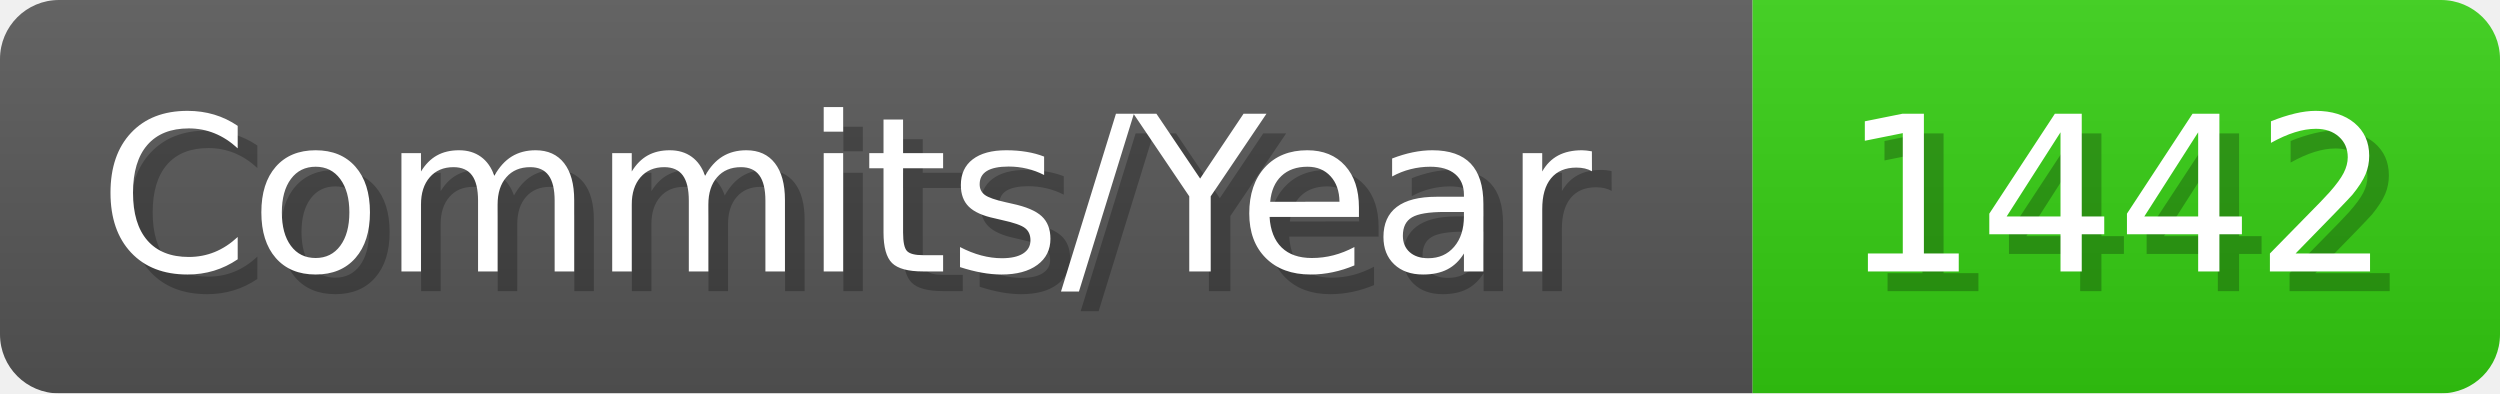
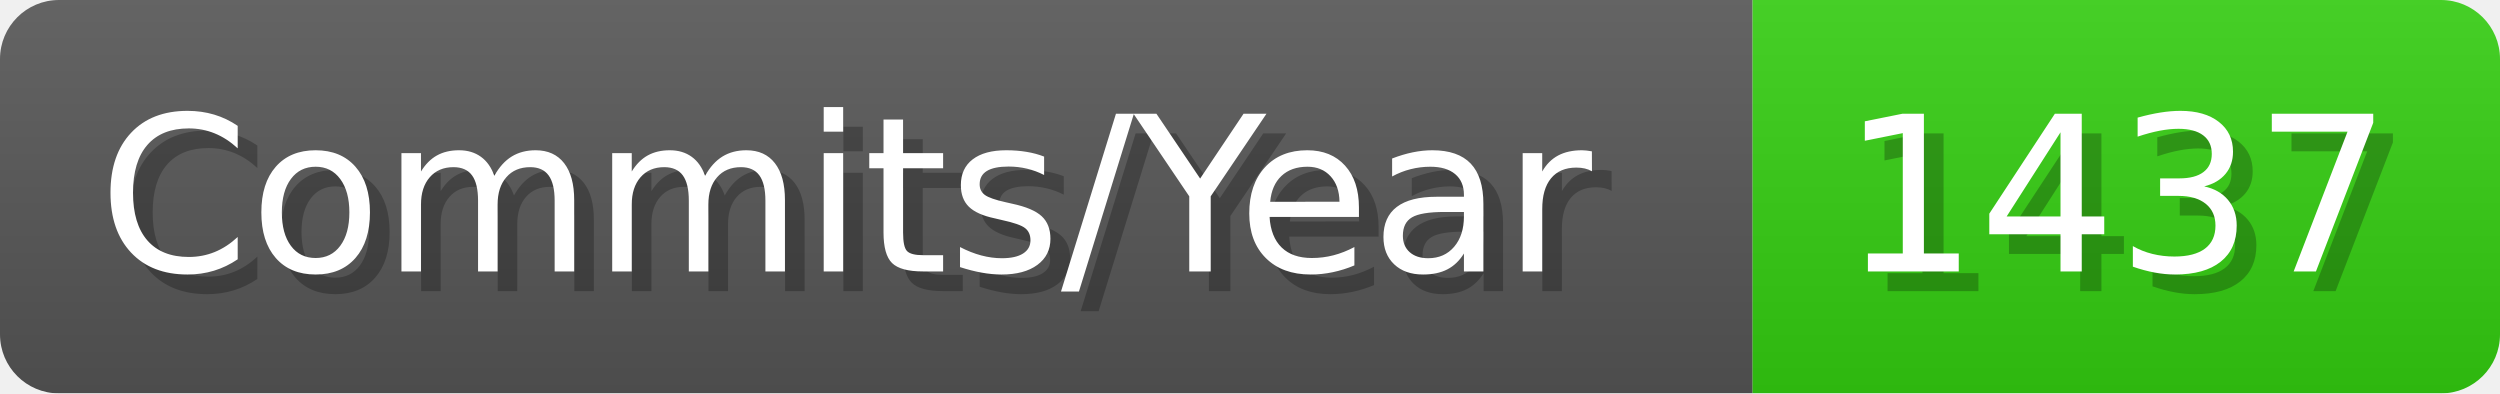
- <svg xmlns="http://www.w3.org/2000/svg" width="127.1" height="20" viewBox="0 0 1271 200" role="img" aria-label="Commits/Year: 1442">
+ <svg xmlns="http://www.w3.org/2000/svg" width="127.1" height="20" viewBox="0 0 1271 200" role="img" aria-label="Commits/Year: 1437">
  <linearGradient id="aUPdi" x2="0" y2="100%">
    <stop offset="0" stop-opacity=".1" stop-color="#EEE" />
    <stop offset="1" stop-opacity=".1" />
  </linearGradient>
  <mask id="WfAiQ">
    <rect width="1271" height="200" rx="30" fill="#FFF" />
  </mask>
  <g mask="url(#WfAiQ)">
    <rect width="891" height="200" fill="#555" />
    <rect width="380" height="200" fill="#3C1" x="891" />
    <rect width="1271" height="200" fill="url(#aUPdi)" />
  </g>
  <g aria-hidden="true" fill="#fff" text-anchor="start" font-family="Verdana,DejaVu Sans,sans-serif" font-size="110">
    <text x="60" y="148" textLength="791" fill="#000" opacity="0.25">Commits/Year</text>
    <text x="50" y="138" textLength="791">Commits/Year</text>
-     <text x="946" y="148" textLength="280" fill="#000" opacity="0.25">1442</text>
-     <text x="936" y="138" textLength="280">1442</text>
+     <text x="946" y="148" textLength="280" fill="#000" opacity="0.25">1437</text>
+     <text x="936" y="138" textLength="280">1437</text>
  </g>
</svg>
